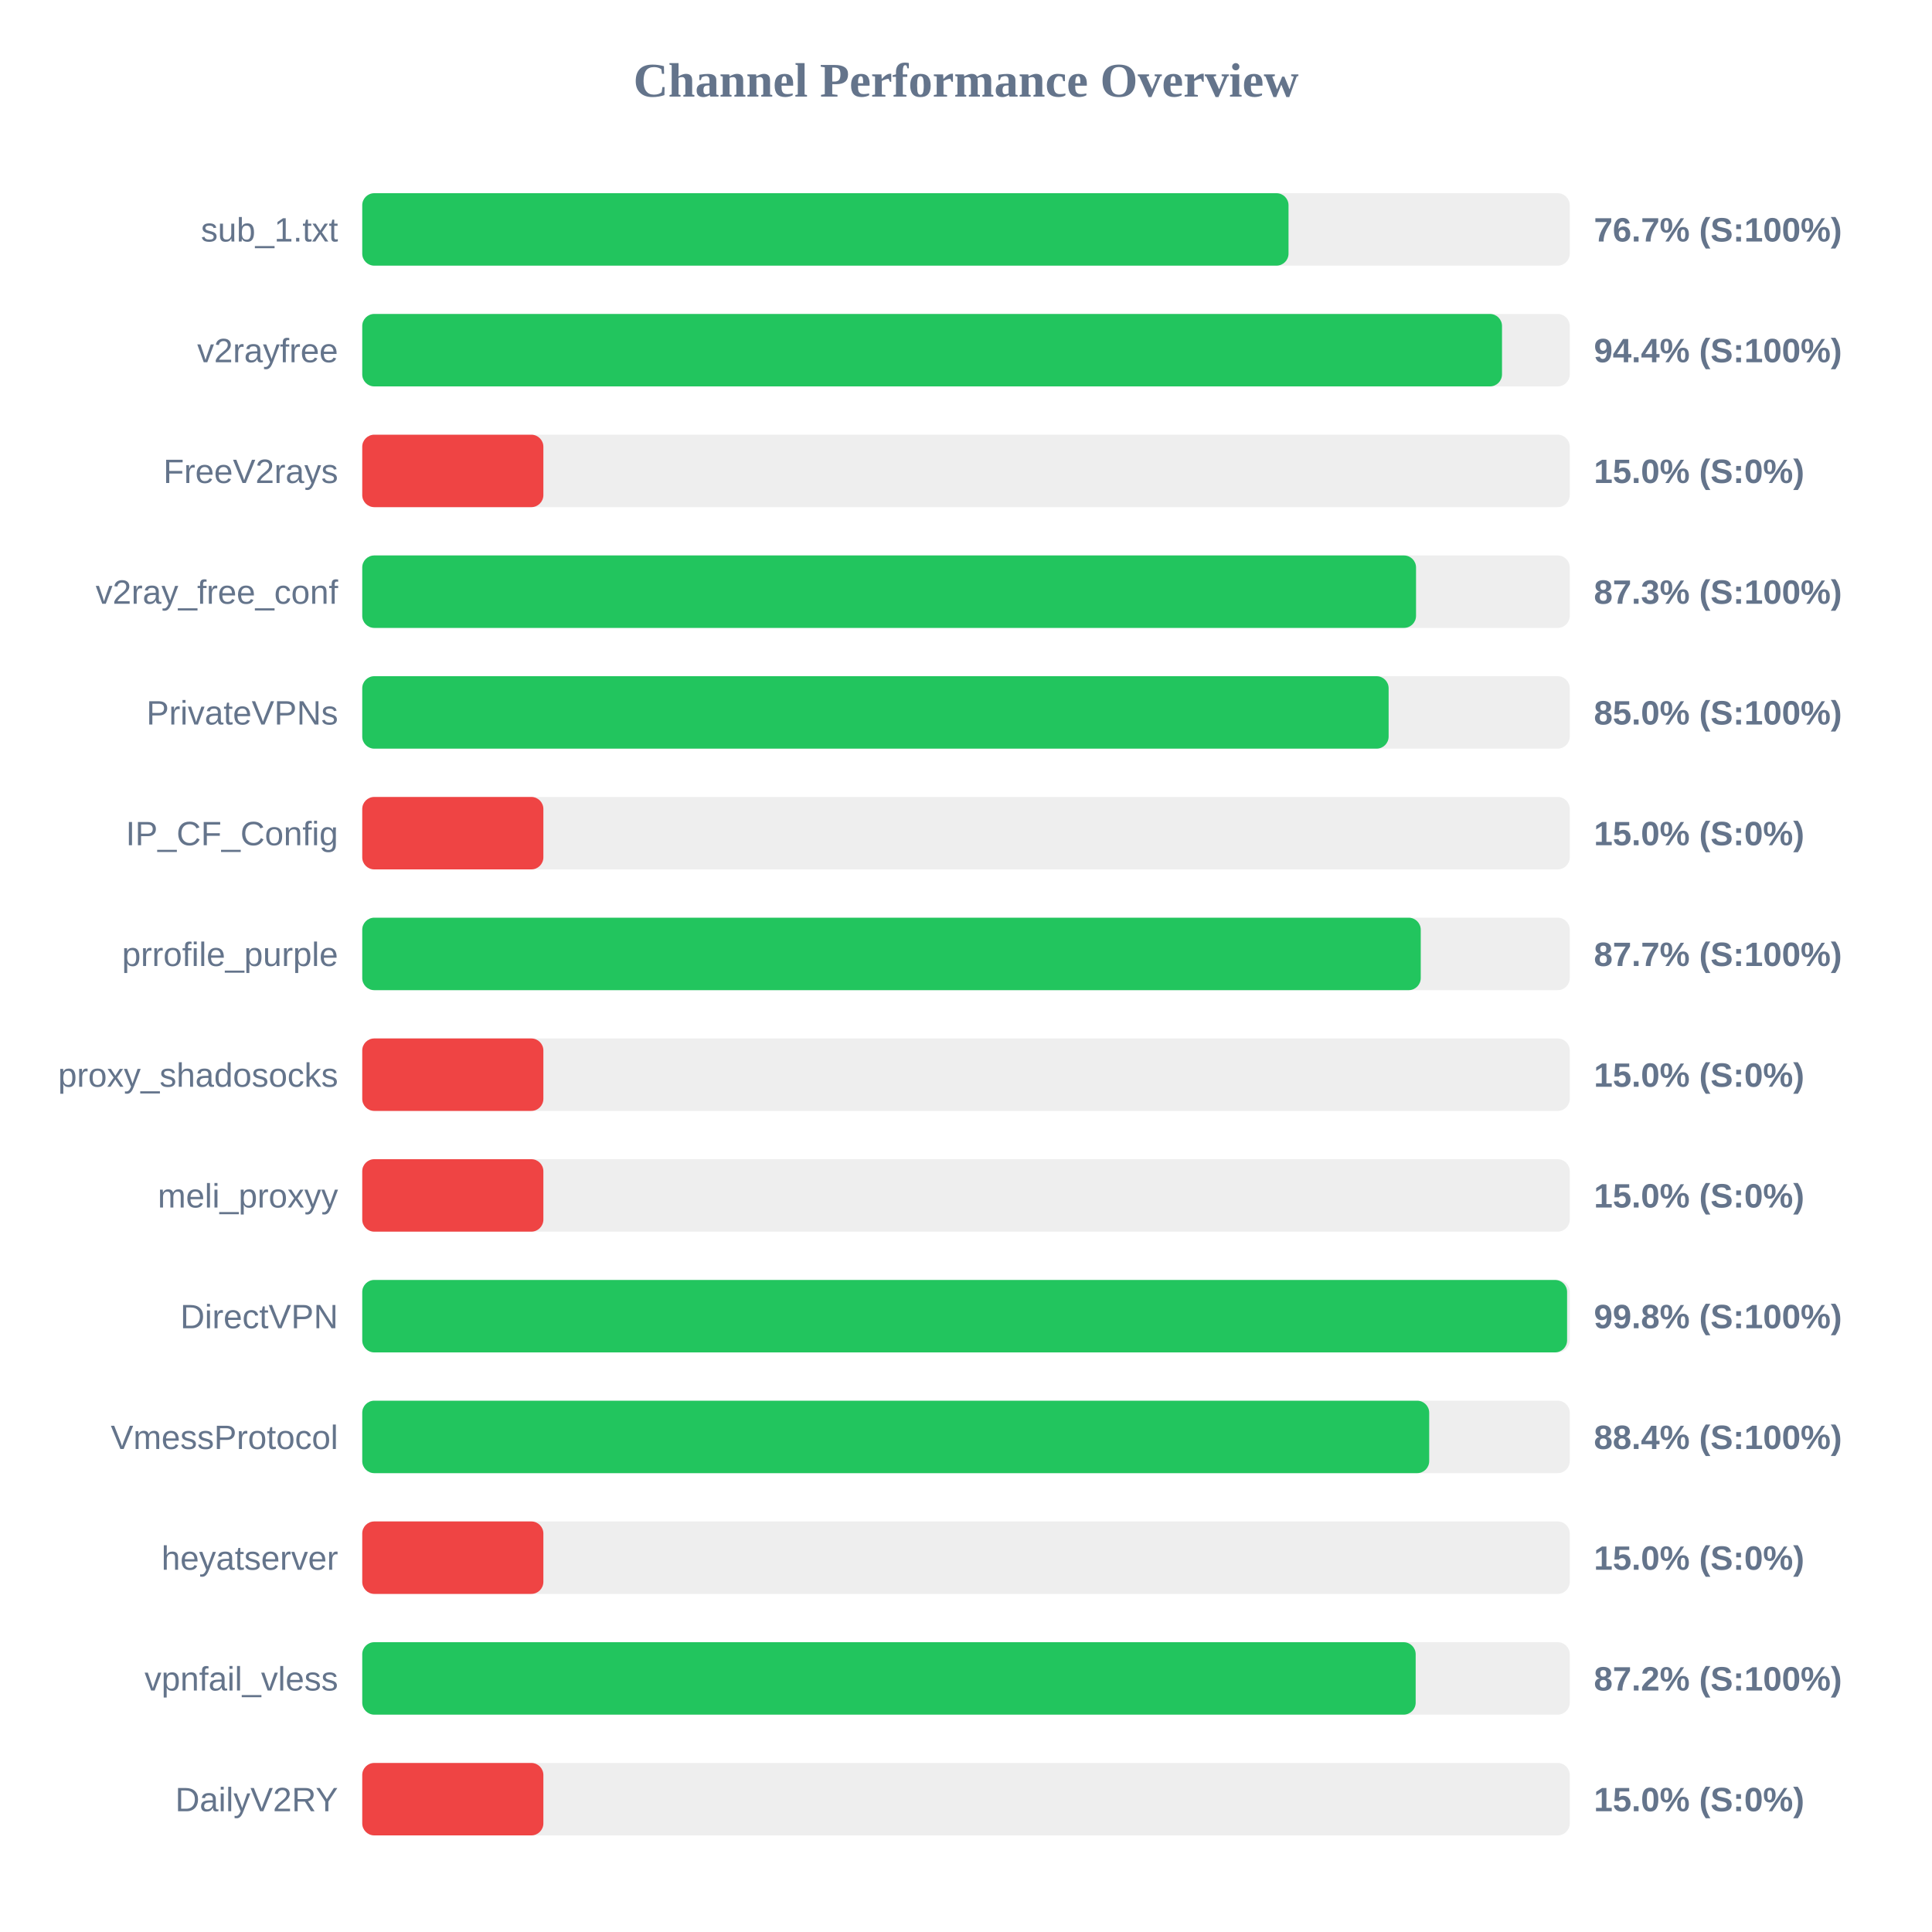
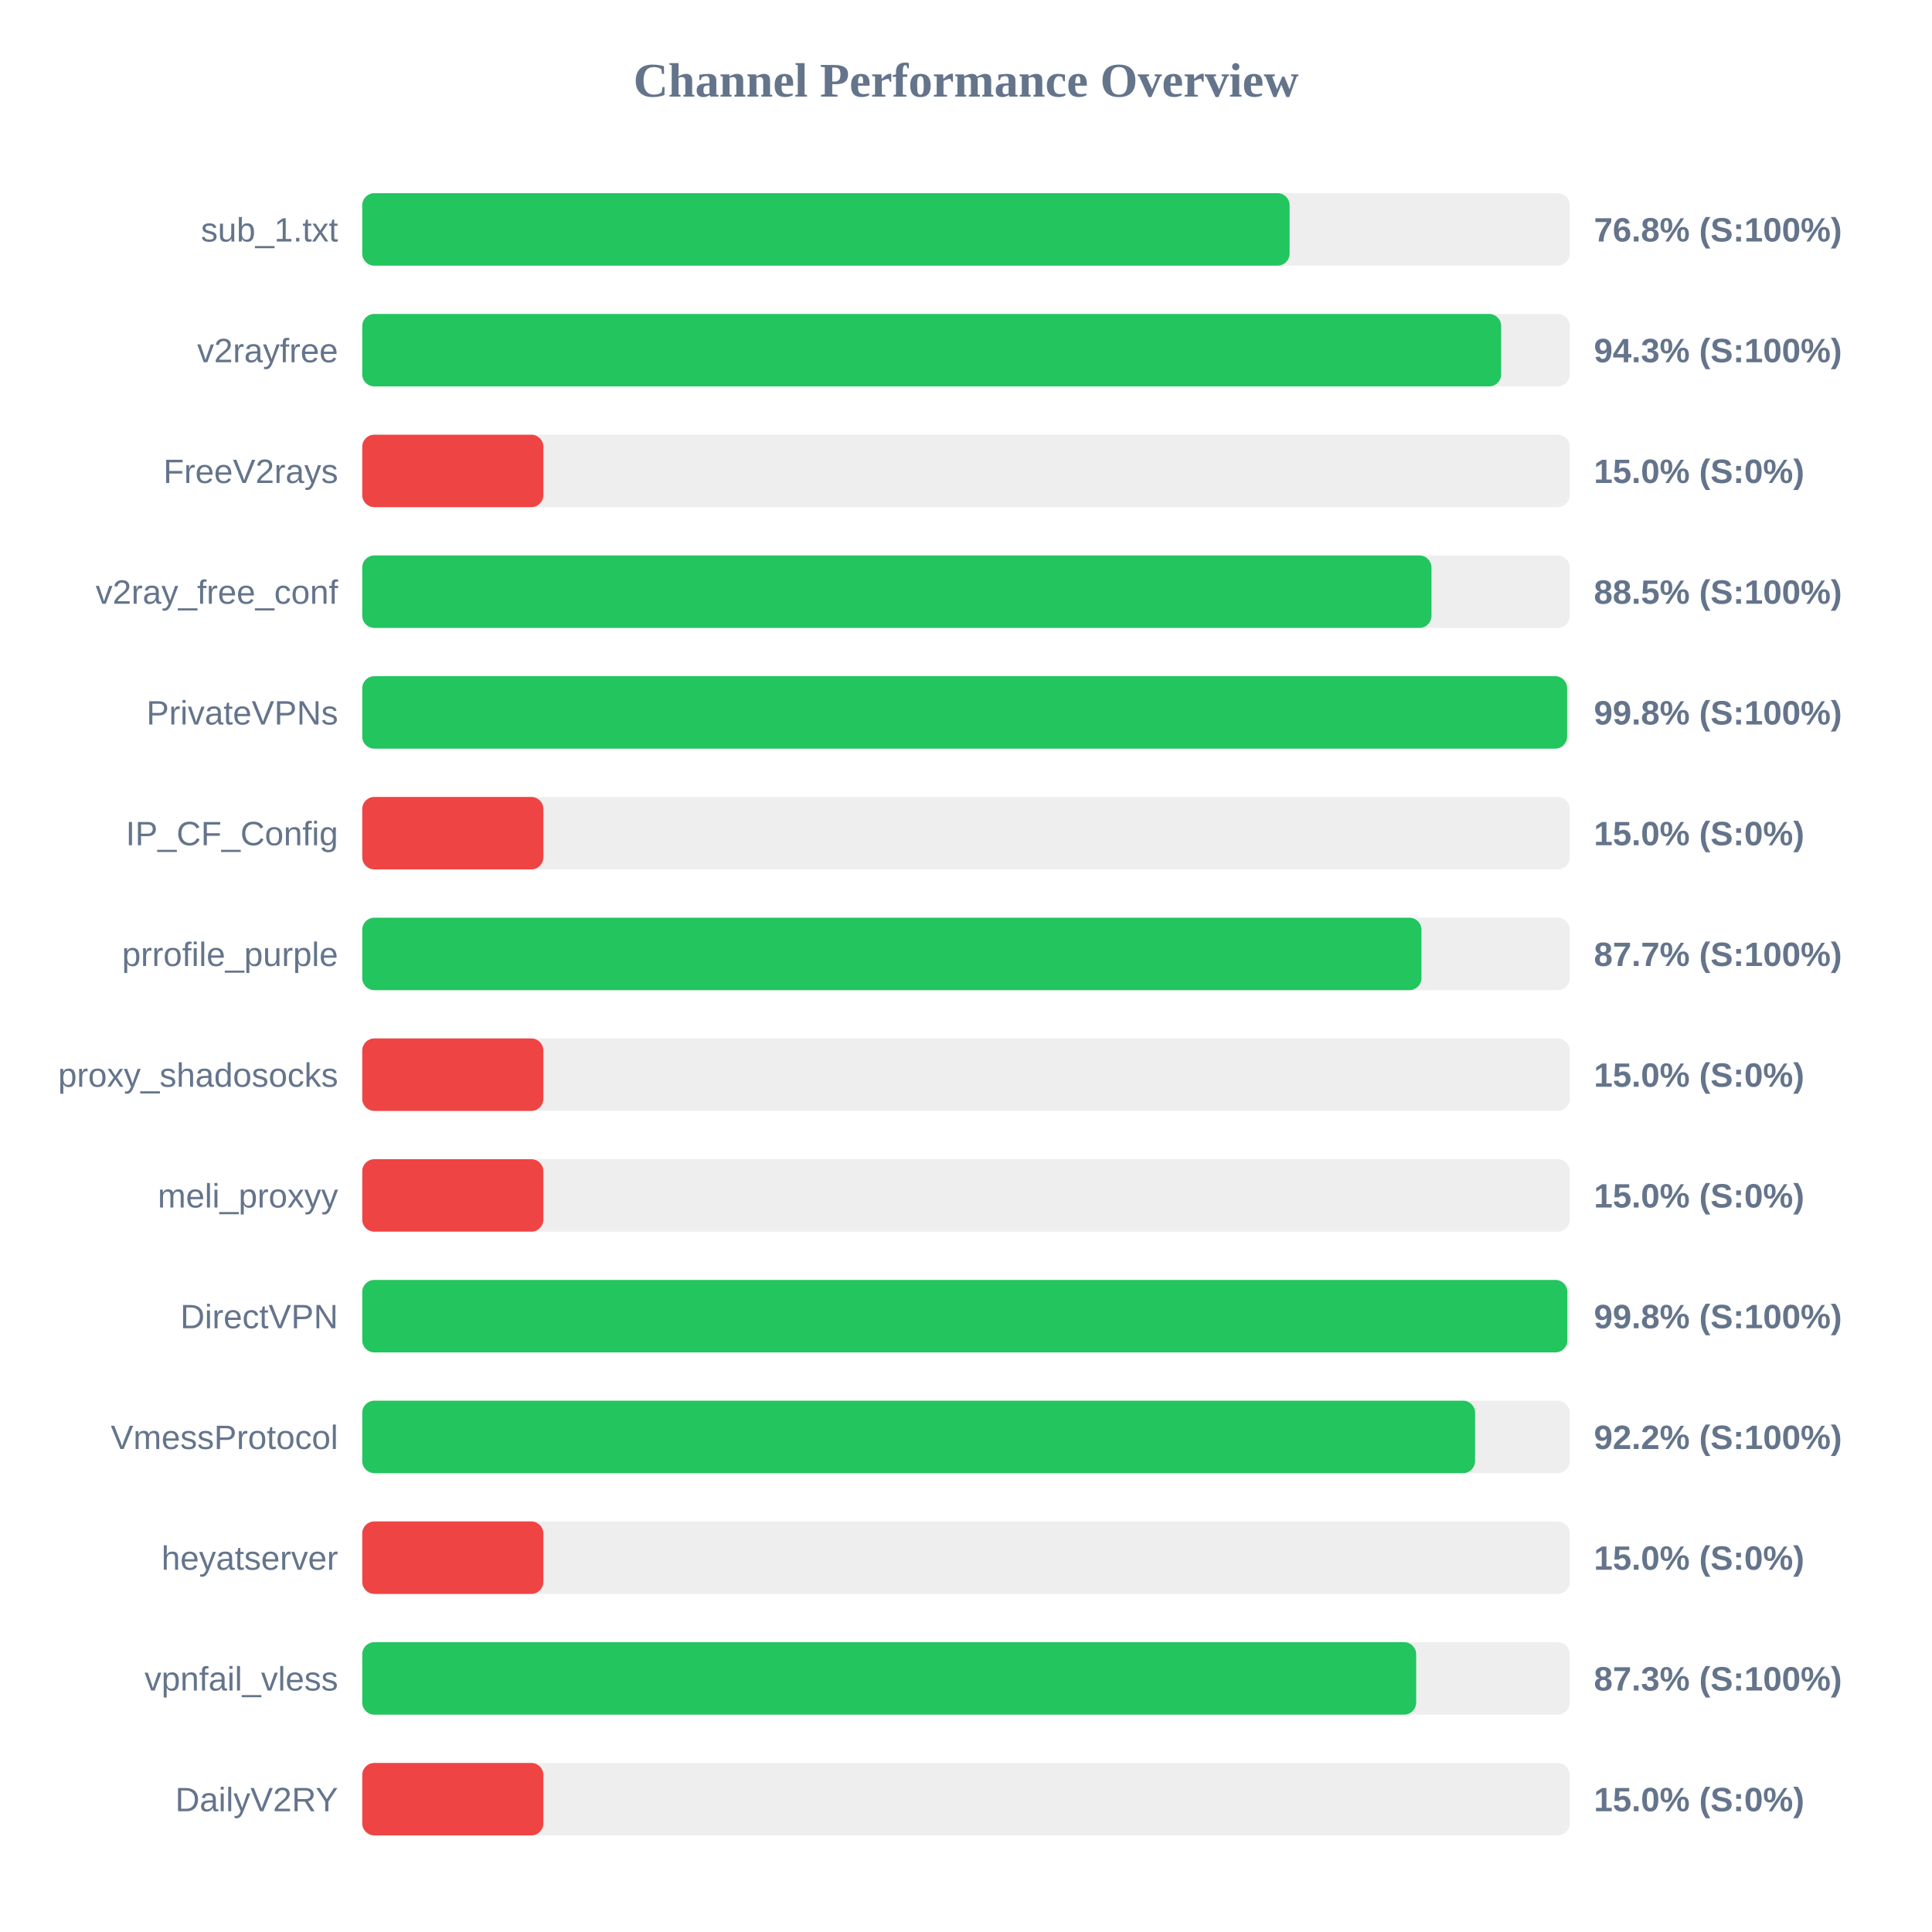
<svg xmlns="http://www.w3.org/2000/svg" width="800" height="800" version="1.1">
  <style>
        .row { font: 14px Arial; fill: #64748b; }
        .score { font: bold 14px Arial; fill: #64748b; }
    </style>
  <text x="400" y="40" text-anchor="middle" font-size="20px" font-weight="bold" fill="#64748b">Channel Performance Overview</text>
  <rect x="150" y="80" width="500" height="30" fill="#eee" rx="5" />
-   <rect x="150" y="80" width="383.55" height="30" fill="#22c55e" rx="5" />
+   <rect x="150" y="80" width="384.0" height="30" fill="#22c55e" rx="5" />
  <text x="140" y="100" text-anchor="end" class="row">sub_1.txt</text>
-   <text x="660" y="100" text-anchor="start" class="score">76.7% (S:100%)</text>
+   <text x="660" y="100" text-anchor="start" class="score">76.8% (S:100%)</text>
  <rect x="150" y="130" width="500" height="30" fill="#eee" rx="5" />
-   <rect x="150" y="130" width="471.95" height="30" fill="#22c55e" rx="5" />
+   <rect x="150" y="130" width="471.6" height="30" fill="#22c55e" rx="5" />
  <text x="140" y="150" text-anchor="end" class="row">v2rayfree</text>
-   <text x="660" y="150" text-anchor="start" class="score">94.4% (S:100%)</text>
+   <text x="660" y="150" text-anchor="start" class="score">94.3% (S:100%)</text>
  <rect x="150" y="180" width="500" height="30" fill="#eee" rx="5" />
  <rect x="150" y="180" width="75.0" height="30" fill="#ef4444" rx="5" />
  <text x="140" y="200" text-anchor="end" class="row">FreeV2rays</text>
  <text x="660" y="200" text-anchor="start" class="score">15.0% (S:0%)</text>
  <rect x="150" y="230" width="500" height="30" fill="#eee" rx="5" />
-   <rect x="150" y="230" width="436.35" height="30" fill="#22c55e" rx="5" />
+   <rect x="150" y="230" width="442.75" height="30" fill="#22c55e" rx="5" />
  <text x="140" y="250" text-anchor="end" class="row">v2ray_free_conf</text>
-   <text x="660" y="250" text-anchor="start" class="score">87.3% (S:100%)</text>
+   <text x="660" y="250" text-anchor="start" class="score">88.5% (S:100%)</text>
  <rect x="150" y="280" width="500" height="30" fill="#eee" rx="5" />
-   <rect x="150" y="280" width="425.0" height="30" fill="#22c55e" rx="5" />
+   <rect x="150" y="280" width="498.9" height="30" fill="#22c55e" rx="5" />
  <text x="140" y="300" text-anchor="end" class="row">PrivateVPNs</text>
-   <text x="660" y="300" text-anchor="start" class="score">85.0% (S:100%)</text>
+   <text x="660" y="300" text-anchor="start" class="score">99.8% (S:100%)</text>
  <rect x="150" y="330" width="500" height="30" fill="#eee" rx="5" />
  <rect x="150" y="330" width="75.0" height="30" fill="#ef4444" rx="5" />
  <text x="140" y="350" text-anchor="end" class="row">IP_CF_Config</text>
  <text x="660" y="350" text-anchor="start" class="score">15.0% (S:0%)</text>
  <rect x="150" y="380" width="500" height="30" fill="#eee" rx="5" />
-   <rect x="150" y="380" width="438.3" height="30" fill="#22c55e" rx="5" />
+   <rect x="150" y="380" width="438.6" height="30" fill="#22c55e" rx="5" />
  <text x="140" y="400" text-anchor="end" class="row">prrofile_purple</text>
  <text x="660" y="400" text-anchor="start" class="score">87.7% (S:100%)</text>
  <rect x="150" y="430" width="500" height="30" fill="#eee" rx="5" />
  <rect x="150" y="430" width="75.0" height="30" fill="#ef4444" rx="5" />
  <text x="140" y="450" text-anchor="end" class="row">proxy_shadosocks</text>
  <text x="660" y="450" text-anchor="start" class="score">15.0% (S:0%)</text>
  <rect x="150" y="480" width="500" height="30" fill="#eee" rx="5" />
  <rect x="150" y="480" width="75.0" height="30" fill="#ef4444" rx="5" />
  <text x="140" y="500" text-anchor="end" class="row">meli_proxyy</text>
  <text x="660" y="500" text-anchor="start" class="score">15.0% (S:0%)</text>
  <rect x="150" y="530" width="500" height="30" fill="#eee" rx="5" />
-   <rect x="150" y="530" width="498.9" height="30" fill="#22c55e" rx="5" />
+   <rect x="150" y="530" width="499.0" height="30" fill="#22c55e" rx="5" />
  <text x="140" y="550" text-anchor="end" class="row">DirectVPN</text>
  <text x="660" y="550" text-anchor="start" class="score">99.8% (S:100%)</text>
  <rect x="150" y="580" width="500" height="30" fill="#eee" rx="5" />
-   <rect x="150" y="580" width="441.8" height="30" fill="#22c55e" rx="5" />
+   <rect x="150" y="580" width="460.8" height="30" fill="#22c55e" rx="5" />
  <text x="140" y="600" text-anchor="end" class="row">VmessProtocol</text>
-   <text x="660" y="600" text-anchor="start" class="score">88.4% (S:100%)</text>
+   <text x="660" y="600" text-anchor="start" class="score">92.2% (S:100%)</text>
  <rect x="150" y="630" width="500" height="30" fill="#eee" rx="5" />
  <rect x="150" y="630" width="75.0" height="30" fill="#ef4444" rx="5" />
  <text x="140" y="650" text-anchor="end" class="row">heyatserver</text>
  <text x="660" y="650" text-anchor="start" class="score">15.0% (S:0%)</text>
  <rect x="150" y="680" width="500" height="30" fill="#eee" rx="5" />
-   <rect x="150" y="680" width="436.2" height="30" fill="#22c55e" rx="5" />
+   <rect x="150" y="680" width="436.4" height="30" fill="#22c55e" rx="5" />
  <text x="140" y="700" text-anchor="end" class="row">vpnfail_vless</text>
-   <text x="660" y="700" text-anchor="start" class="score">87.2% (S:100%)</text>
+   <text x="660" y="700" text-anchor="start" class="score">87.3% (S:100%)</text>
  <rect x="150" y="730" width="500" height="30" fill="#eee" rx="5" />
  <rect x="150" y="730" width="75.0" height="30" fill="#ef4444" rx="5" />
  <text x="140" y="750" text-anchor="end" class="row">DailyV2RY</text>
  <text x="660" y="750" text-anchor="start" class="score">15.0% (S:0%)</text>
</svg>
